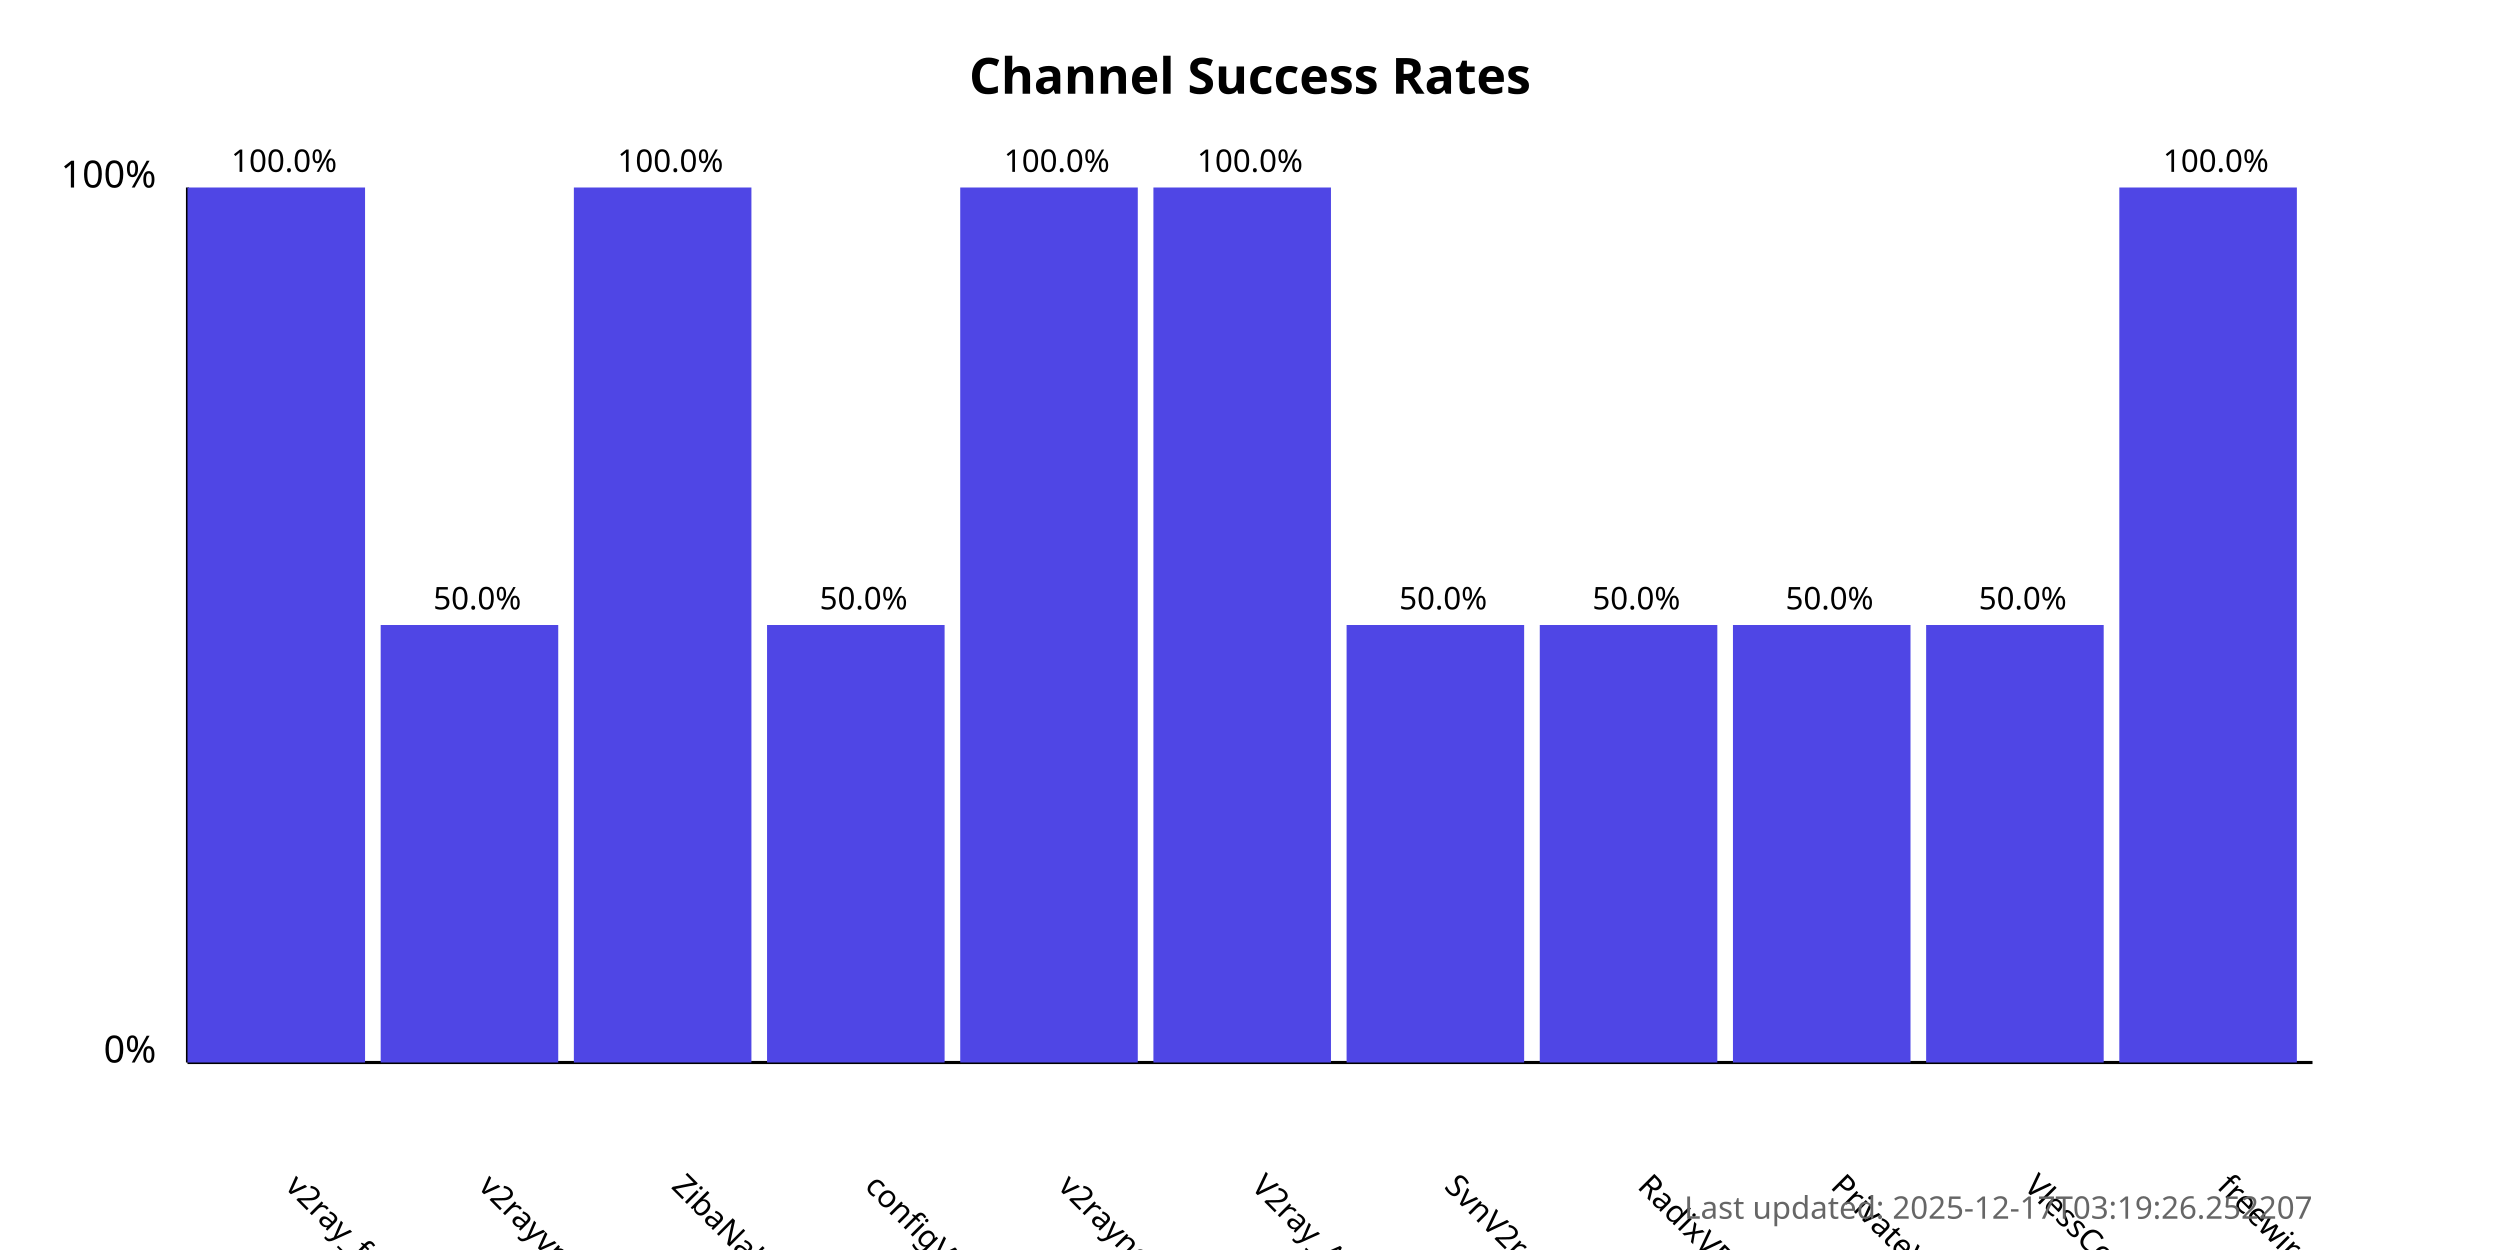
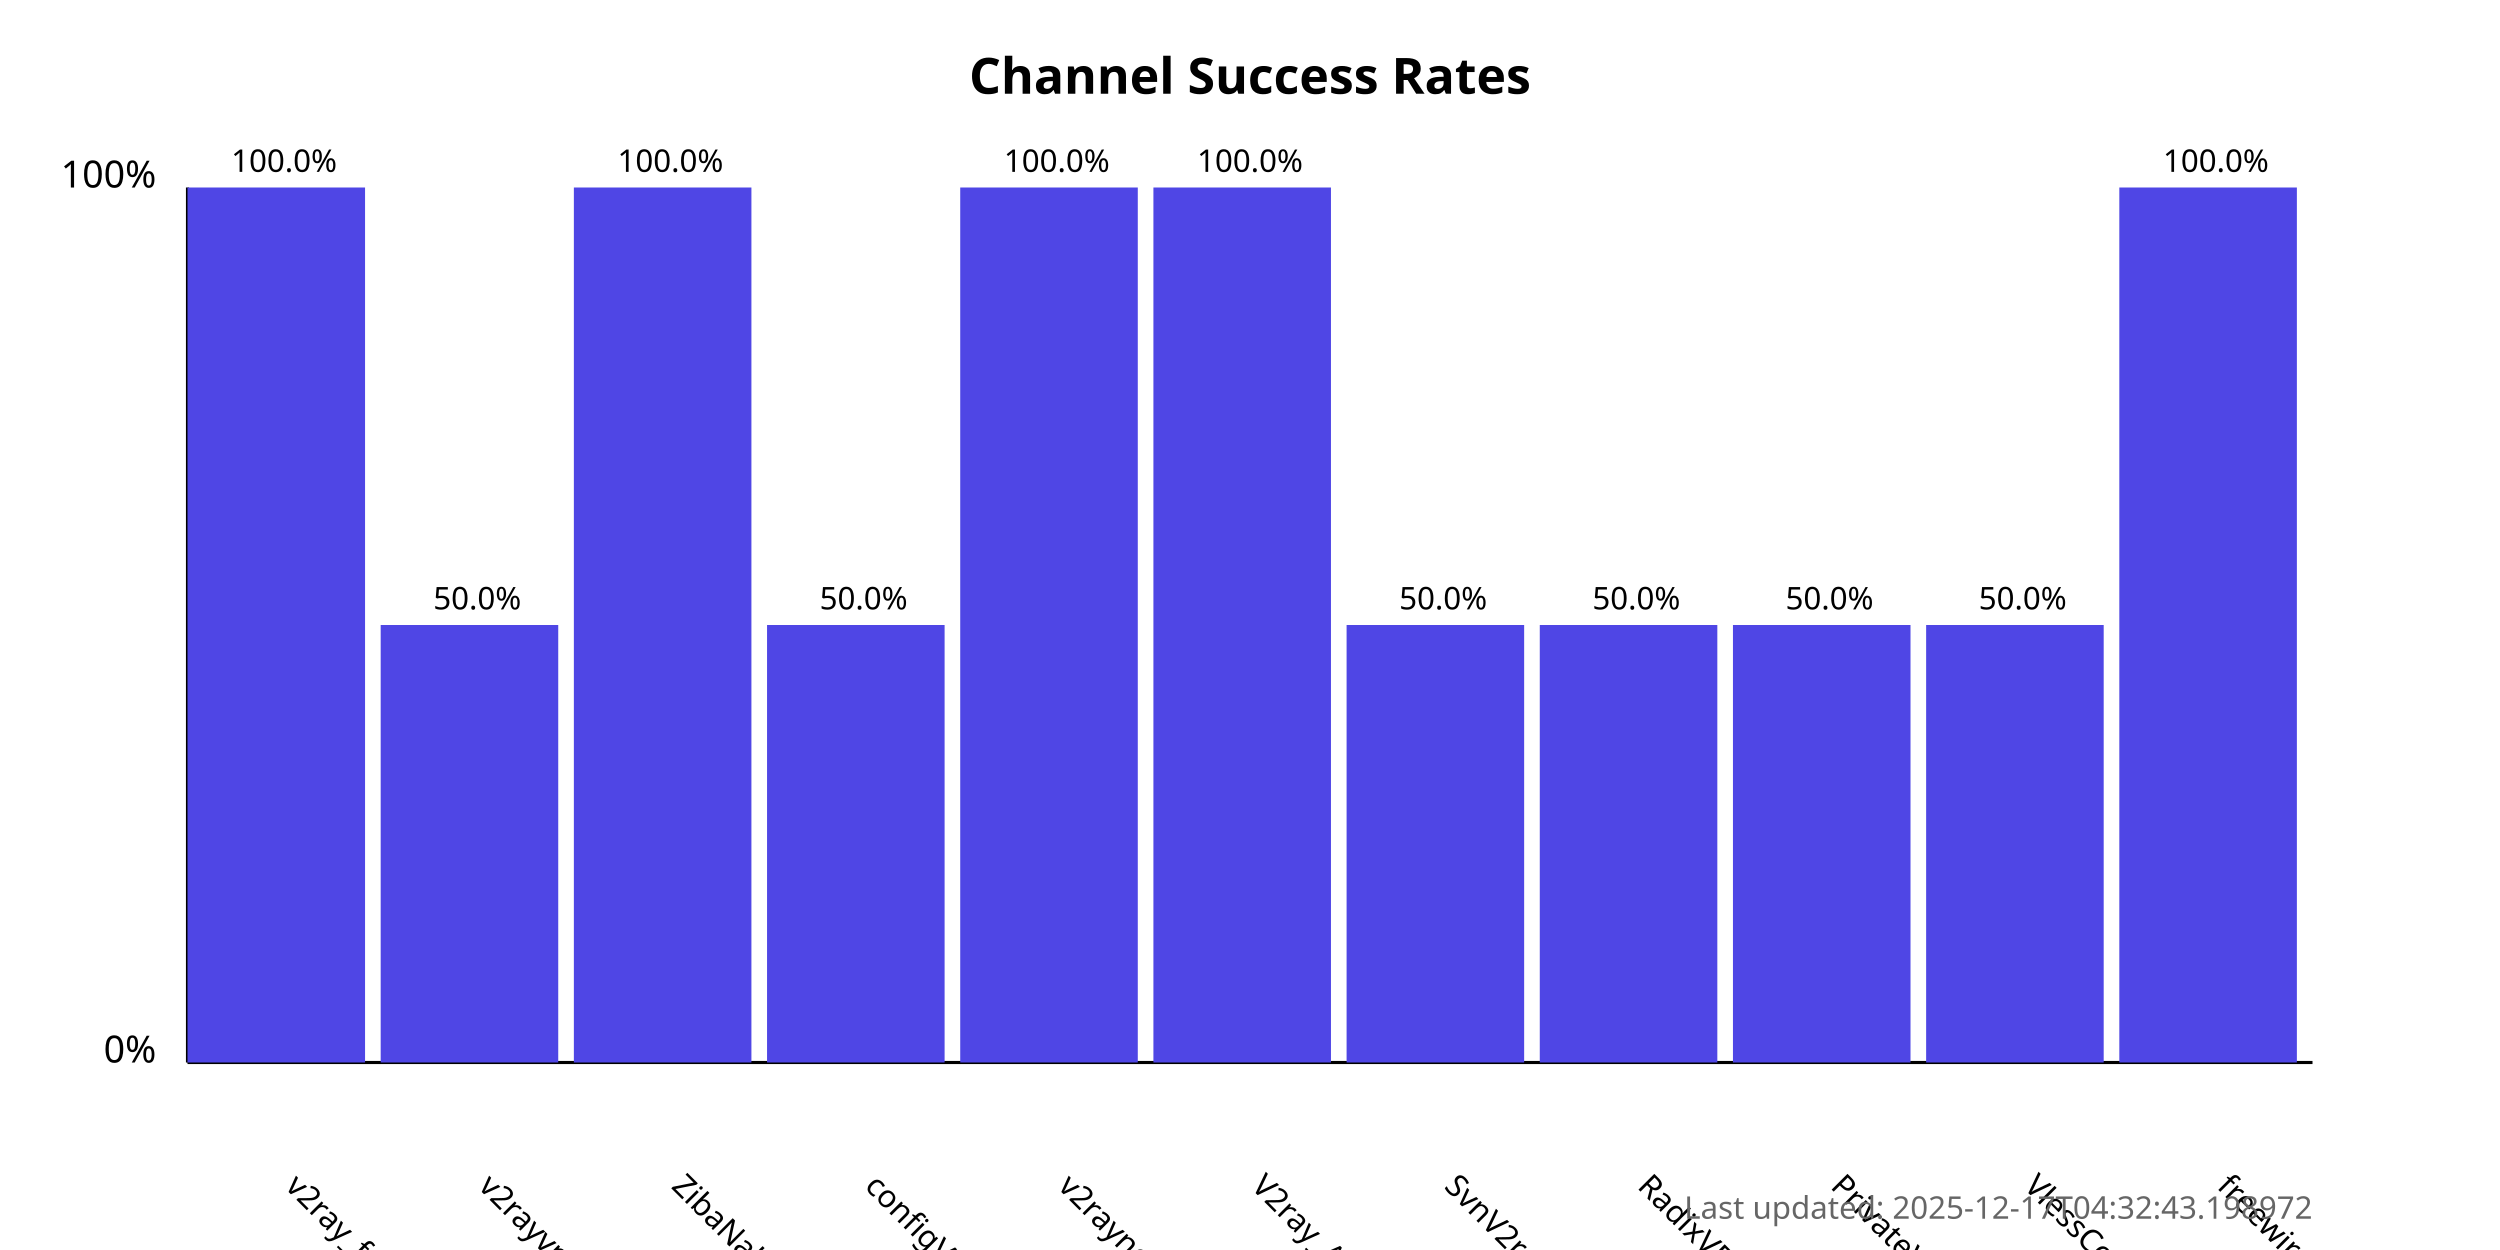
<svg xmlns="http://www.w3.org/2000/svg" width="800" height="400">
  <style>
            .chart-title { font: bold 16px sans-serif; }
            .axis-label { font: 12px sans-serif; }
            .tick-label { font: 10px sans-serif; }
            .bar { fill: #4f46e5; }
            .bar:hover { fill: #6366f1; }
            .timestamp { font: 10px sans-serif; fill: #666; }
        </style>
  <text x="400.0" y="30" text-anchor="middle" class="chart-title">
            Channel Success Rates
        </text>
  <line x1="60" y1="340" x2="60" y2="60" stroke="black" stroke-width="1" />
  <line x1="60" y1="340" x2="740" y2="340" stroke="black" stroke-width="1" />
  <text x="50" y="340" text-anchor="end" class="axis-label">0%</text>
  <text x="50" y="60" text-anchor="end" class="axis-label">100%</text>
  <g>
    <rect x="60" y="60.0" width="56.818" height="280.0" class="bar" />
    <text x="90.909" y="380" transform="rotate(45, 90.90909, 380)" text-anchor="start" class="tick-label">
                v2ray_free_conf
            </text>
    <text x="90.909" y="55.0" text-anchor="middle" class="tick-label">
                100.0%
            </text>
  </g>
  <g>
    <rect x="121.818" y="200.0" width="56.818" height="140.0" class="bar" />
    <text x="152.727" y="380" transform="rotate(45, 152.7273, 380)" text-anchor="start" class="tick-label">
                v2rayvpno
            </text>
    <text x="152.727" y="195.0" text-anchor="middle" class="tick-label">
                50.0%
            </text>
  </g>
  <g>
    <rect x="183.636" y="60.0" width="56.818" height="280.0" class="bar" />
    <text x="214.545" y="380" transform="rotate(45, 214.5455, 380)" text-anchor="start" class="tick-label">
                ZibaNabz
            </text>
    <text x="214.545" y="55.0" text-anchor="middle" class="tick-label">
                100.0%
            </text>
  </g>
  <g>
    <rect x="245.455" y="200.0" width="56.818" height="140.0" class="bar" />
    <text x="276.364" y="380" transform="rotate(45, 276.3636, 380)" text-anchor="start" class="tick-label">
                configV2rayForFree
            </text>
    <text x="276.364" y="195.0" text-anchor="middle" class="tick-label">
                50.0%
            </text>
  </g>
  <g>
    <rect x="307.273" y="60.0" width="56.818" height="280.0" class="bar" />
    <text x="338.182" y="380" transform="rotate(45, 338.1818, 380)" text-anchor="start" class="tick-label">
                v2rayngvpn
            </text>
    <text x="338.182" y="55.0" text-anchor="middle" class="tick-label">
                100.0%
            </text>
  </g>
  <g>
    <rect x="369.091" y="60.0" width="56.818" height="280.0" class="bar" />
    <text x="400.0" y="380" transform="rotate(45, 400.0, 380)" text-anchor="start" class="tick-label">
                V2ray_Alpha
            </text>
    <text x="400.0" y="55.0" text-anchor="middle" class="tick-label">
                100.0%
            </text>
  </g>
  <g>
    <rect x="430.909" y="200.0" width="56.818" height="140.0" class="bar" />
    <text x="461.818" y="380" transform="rotate(45, 461.8182, 380)" text-anchor="start" class="tick-label">
                SvnV2ray
            </text>
    <text x="461.818" y="195.0" text-anchor="middle" class="tick-label">
                50.0%
            </text>
  </g>
  <g>
    <rect x="492.727" y="200.0" width="56.818" height="140.0" class="bar" />
    <text x="523.636" y="380" transform="rotate(45, 523.6364, 380)" text-anchor="start" class="tick-label">
                RadixVPN
            </text>
    <text x="523.636" y="195.0" text-anchor="middle" class="tick-label">
                50.0%
            </text>
  </g>
  <g>
    <rect x="554.545" y="200.0" width="56.818" height="140.0" class="bar" />
    <text x="585.455" y="380" transform="rotate(45, 585.4545, 380)" text-anchor="start" class="tick-label">
                PrivateVPNs
            </text>
    <text x="585.455" y="195.0" text-anchor="middle" class="tick-label">
                50.0%
            </text>
  </g>
  <g>
    <rect x="616.364" y="200.0" width="56.818" height="140.0" class="bar" />
    <text x="647.273" y="380" transform="rotate(45, 647.2727, 380)" text-anchor="start" class="tick-label">
                VlessConfig
            </text>
    <text x="647.273" y="195.0" text-anchor="middle" class="tick-label">
                50.0%
            </text>
  </g>
  <g>
    <rect x="678.182" y="60.0" width="56.818" height="280.0" class="bar" />
    <text x="709.091" y="380" transform="rotate(45, 709.0909, 380)" text-anchor="start" class="tick-label">
                freewireguard
            </text>
    <text x="709.091" y="55.0" text-anchor="middle" class="tick-label">
                100.0%
            </text>
  </g>
  <text x="740" y="390" text-anchor="end" class="timestamp">
-             Last updated: 2025-12-17T03:19:26.252207
+             Last updated: 2025-12-17T04:32:43.198972
        </text>
</svg>
